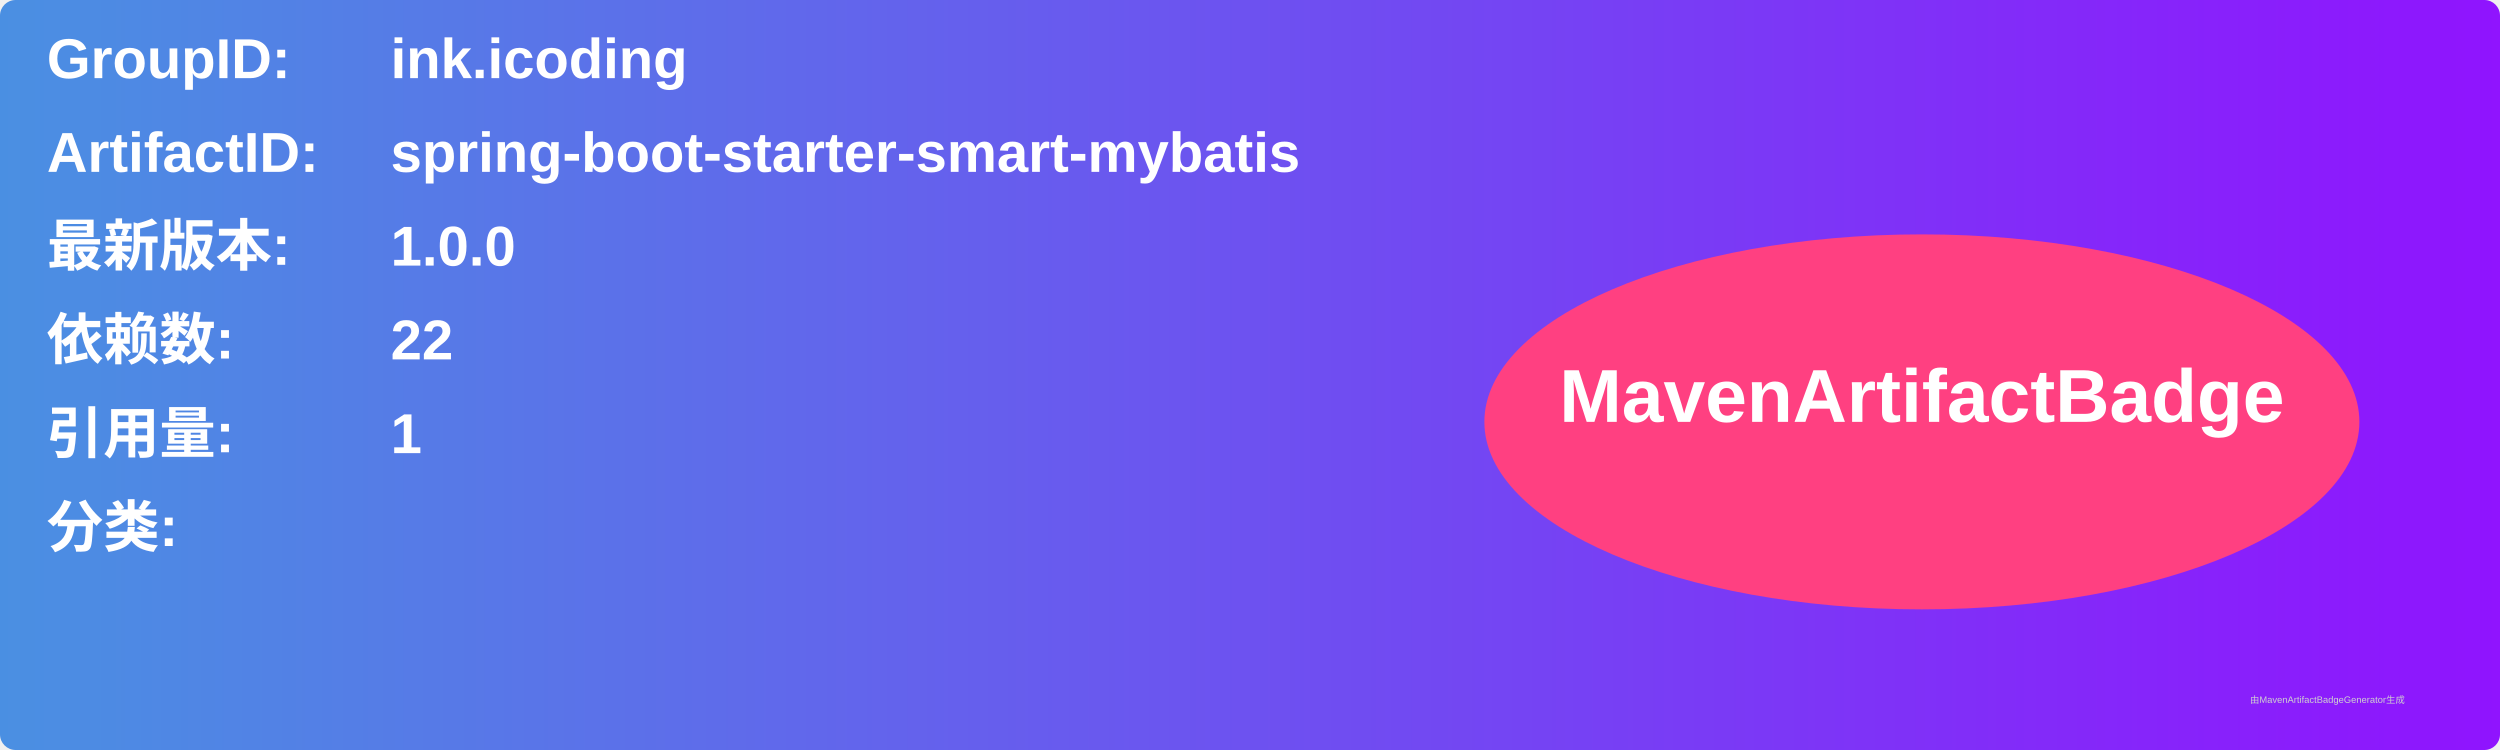
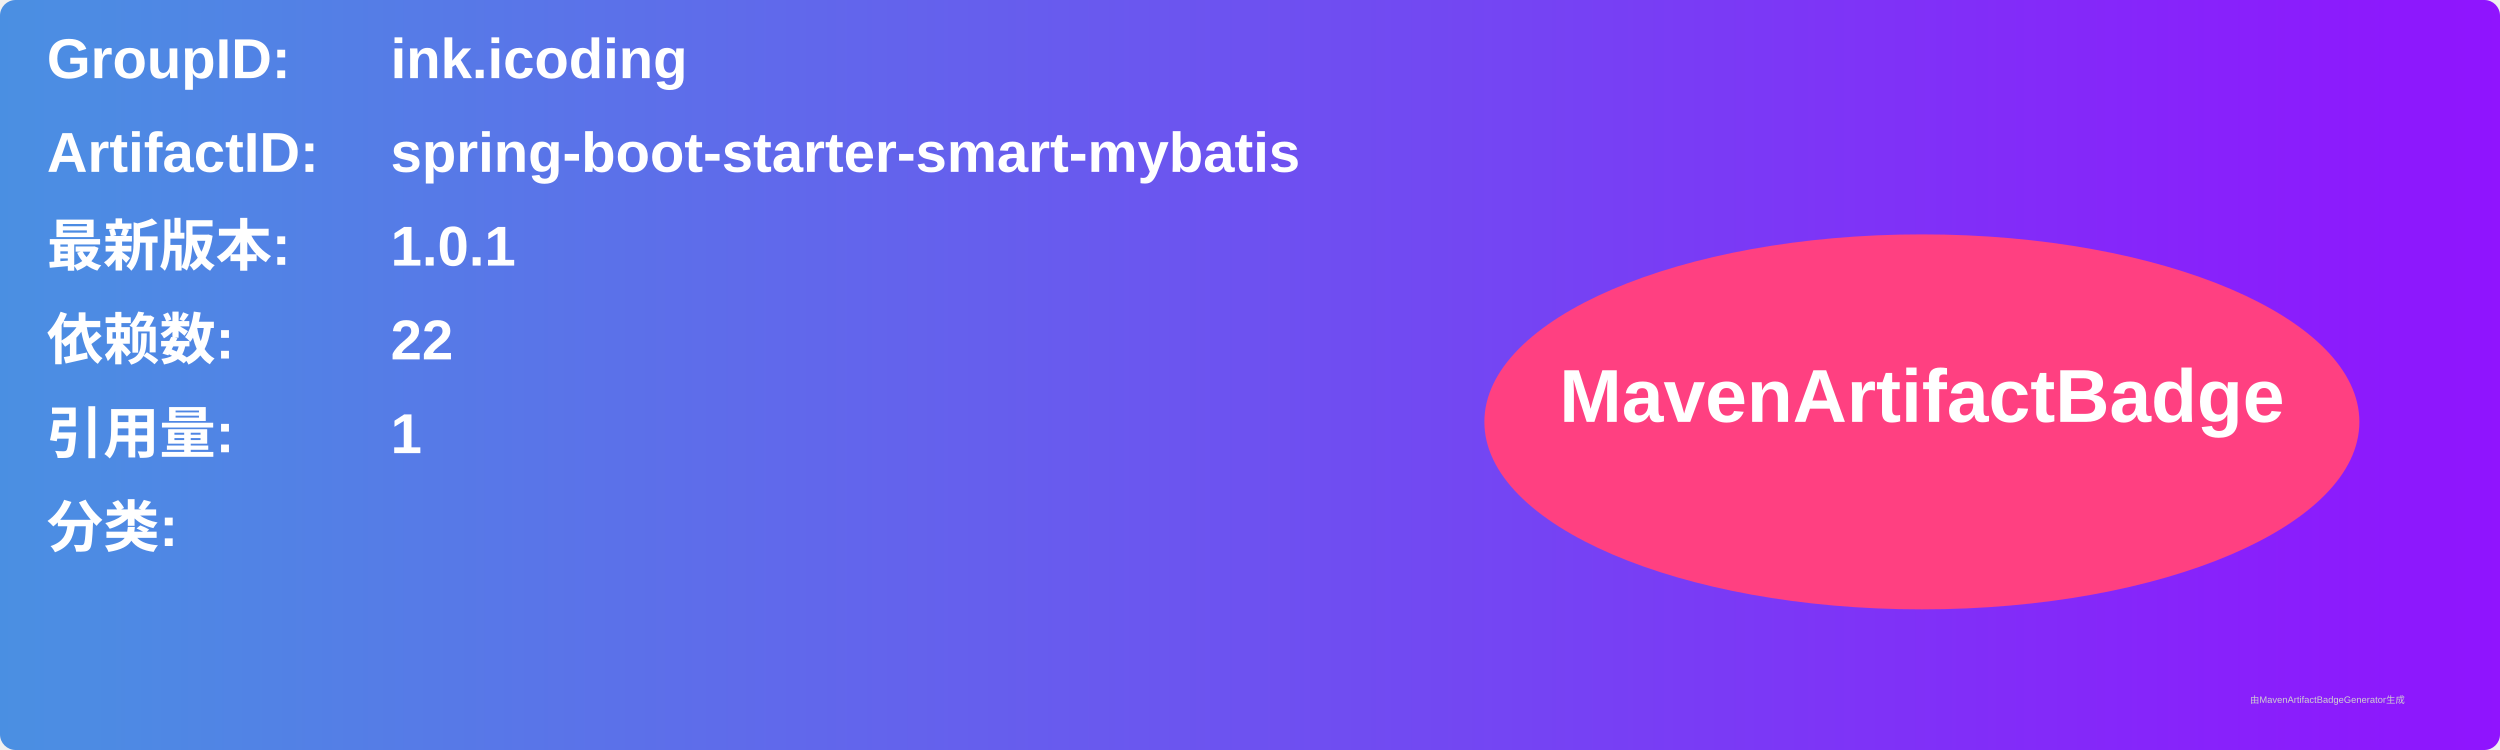
<svg xmlns="http://www.w3.org/2000/svg" width="800" height="240" viewBox="0 0 800 240">
  <linearGradient id="grad" x1="0%" y1="0%" x2="100%" y2="0%">
    <stop offset="0%" stop-color="#4a90e2" />
    <stop offset="100%" stop-color="#9013fe" />
  </linearGradient>
  <rect width="100%" height="100%" rx="5" ry="5" fill="url(#grad)" />
  <g transform="translate(15, 15)">
    <text x="0" y="10" font-family="Arial" font-size="18" fill="white" font-weight="bold" width="260">GroupID:</text>
    <text x="110" y="10" font-family="Arial" font-size="18" fill="white" font-weight="bold" width="460">ink.icoding</text>
    <text x="0" y="40" font-family="Arial" font-size="18" fill="white" font-weight="bold" width="260">ArtifactID:</text>
    <text x="110" y="40" font-family="Arial" font-size="18" fill="white" font-weight="bold" width="460">spring-boot-starter-smart-mybatis</text>
    <text x="0" y="70" font-family="Arial" font-size="18" fill="white" font-weight="bold">最新版本:</text>
    <text x="110" y="70" font-family="Arial" font-size="18" fill="white" font-weight="bold">
-       <tspan font-weight="bold">1.0.0</tspan>
+       <tspan font-weight="bold">1.0.1</tspan>
    </text>
    <text x="0" y="100" font-family="Arial" font-size="18" fill="white" font-weight="bold">依赖数: </text>
    <text x="110" y="100" font-family="Arial" font-size="18" fill="white">
      <tspan font-weight="bold">22</tspan>
    </text>
    <text x="0" y="130" font-family="Arial" font-size="18" fill="white" font-weight="bold">引用量: </text>
    <text x="110" y="130" font-family="Arial" font-size="18" fill="white">
      <tspan font-weight="bold">1</tspan>
    </text>
    <text x="0" y="160" font-family="Arial" font-size="18" fill="white" font-weight="bold">分类:</text>
    <text x="10" y="190" font-family="Arial" font-size="10" fill="white">
      <tspan font-weight="bold" />
    </text>
    <ellipse cx="600" cy="120" rx="140" ry="60" fill="#ff4081" />
    <text x="600" y="120" text-anchor="middle" font-family="Arial" font-size="24" fill="white" font-weight="bold">MavenArtifactBadge</text>
  </g>
  <text x="720" y="225" font-family="Arial" font-size="3" fill="#d0d0d0">由MavenArtifactBadgeGenerator生成</text>
</svg>
